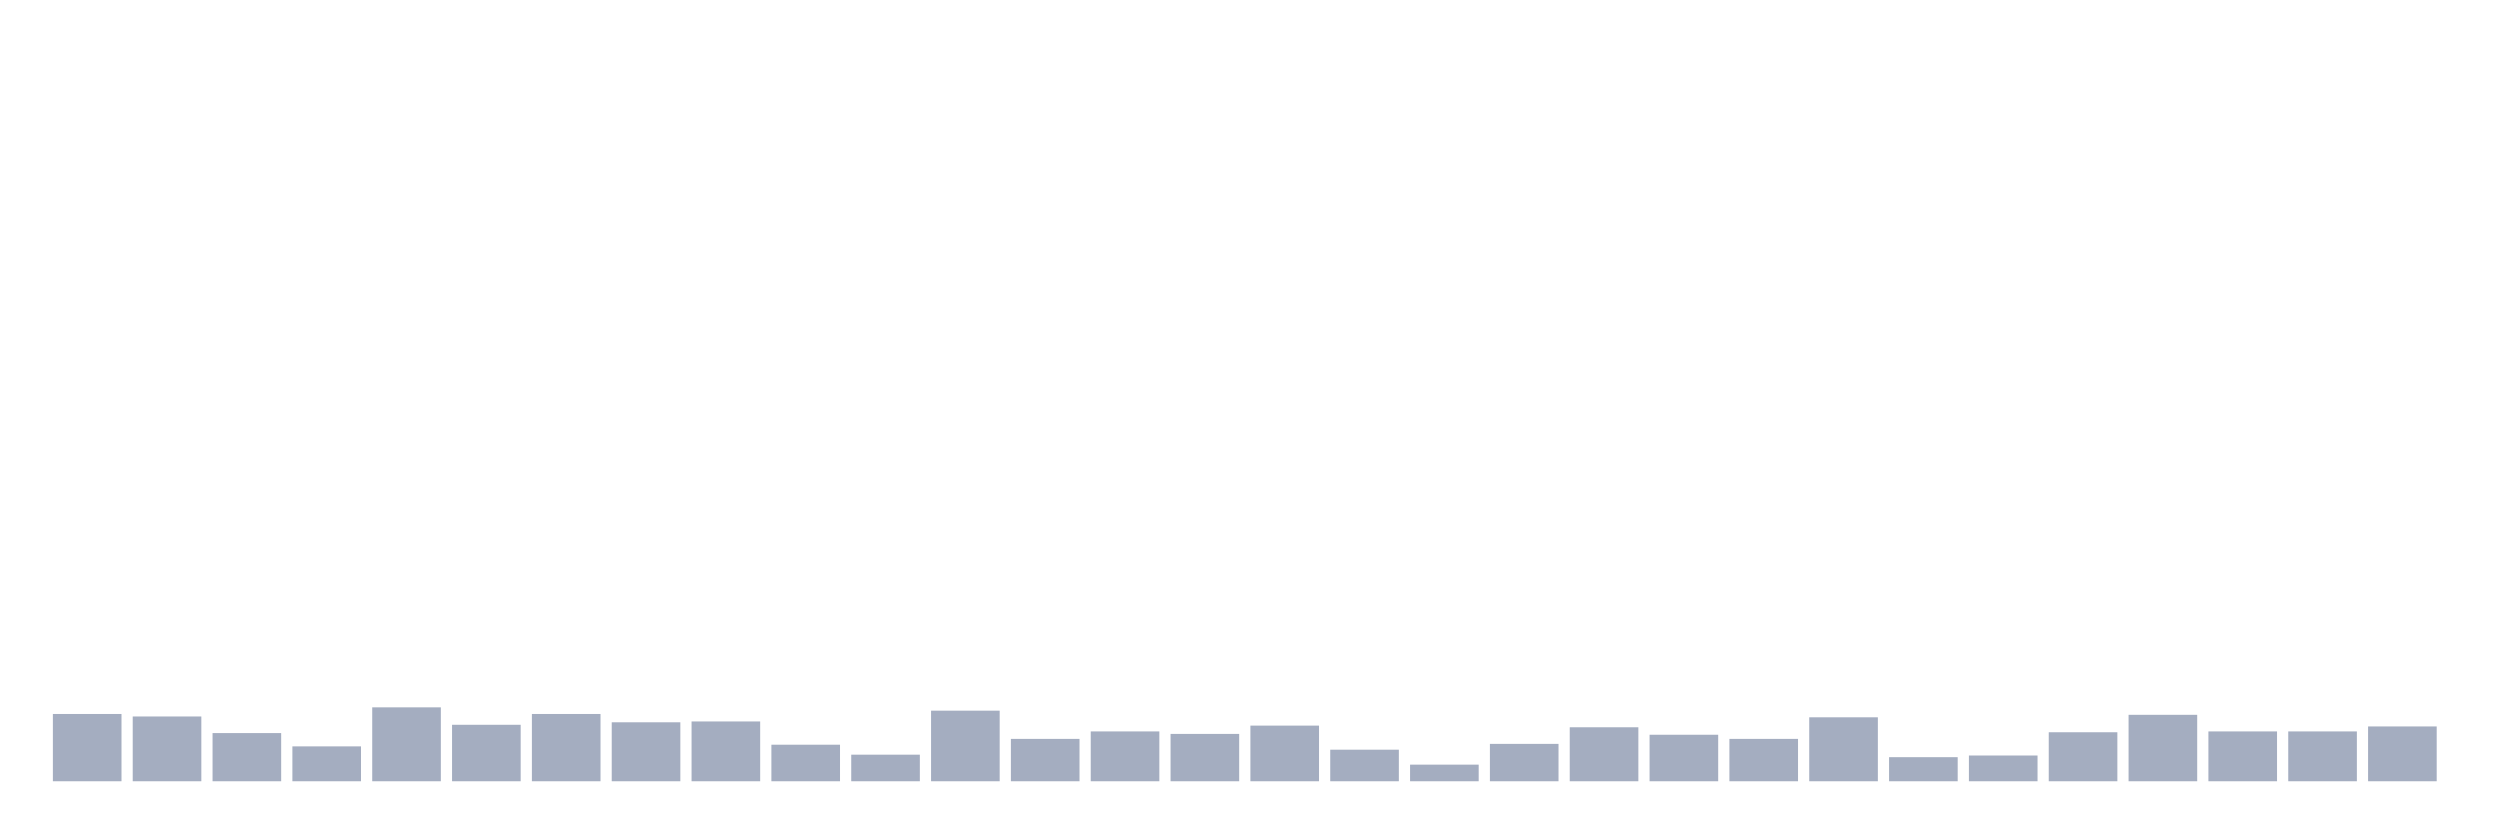
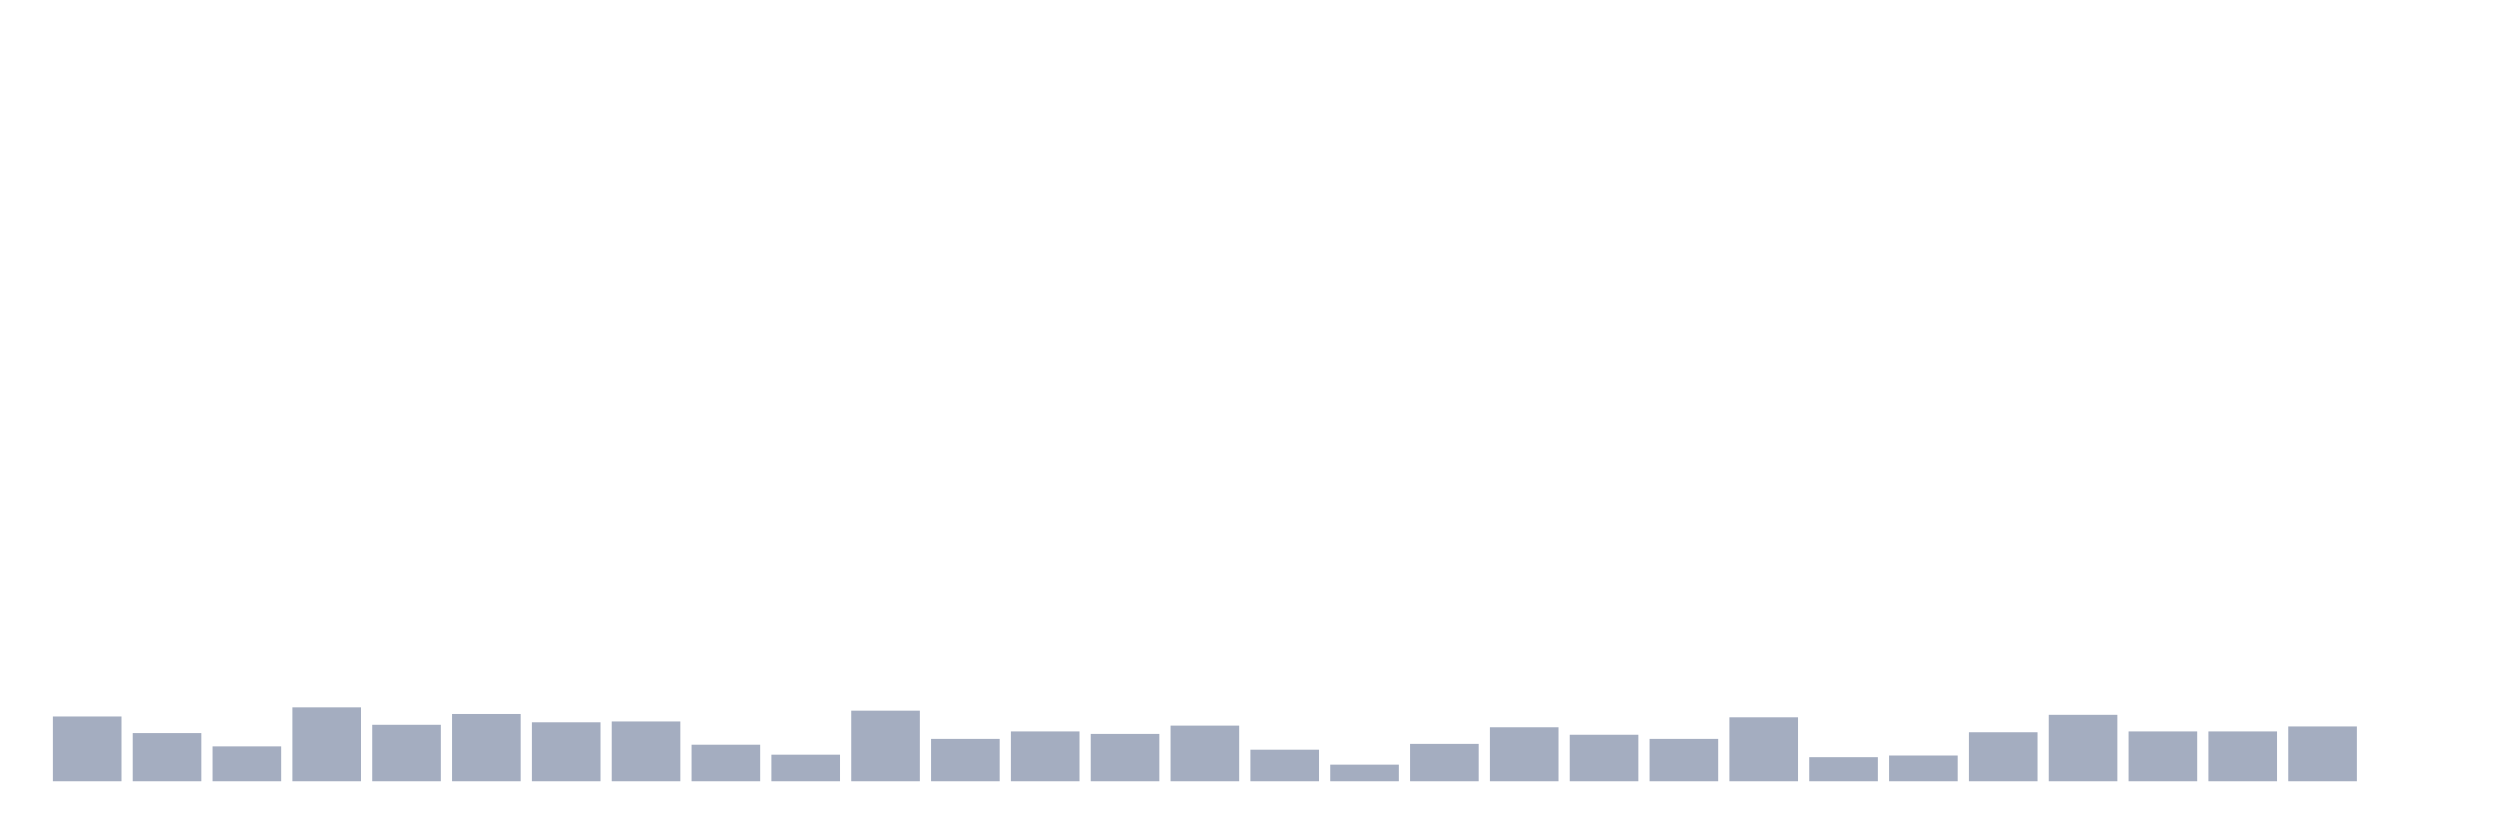
<svg xmlns="http://www.w3.org/2000/svg" viewBox="0 0 480 160">
  <g transform="translate(10,10)">
-     <rect class="bar" x="0.153" width="13.175" y="127.084" height="12.916" fill="rgb(164,173,192)" />
-     <rect class="bar" x="15.482" width="13.175" y="127.563" height="12.437" fill="rgb(164,173,192)" />
-     <rect class="bar" x="30.81" width="13.175" y="130.752" height="9.248" fill="rgb(164,173,192)" />
-     <rect class="bar" x="46.138" width="13.175" y="133.303" height="6.697" fill="rgb(164,173,192)" />
-     <rect class="bar" x="61.466" width="13.175" y="125.809" height="14.191" fill="rgb(164,173,192)" />
-     <rect class="bar" x="76.794" width="13.175" y="129.157" height="10.843" fill="rgb(164,173,192)" />
-     <rect class="bar" x="92.123" width="13.175" y="127.084" height="12.916" fill="rgb(164,173,192)" />
-     <rect class="bar" x="107.451" width="13.175" y="128.679" height="11.321" fill="rgb(164,173,192)" />
-     <rect class="bar" x="122.779" width="13.175" y="128.519" height="11.481" fill="rgb(164,173,192)" />
-     <rect class="bar" x="138.107" width="13.175" y="132.984" height="7.016" fill="rgb(164,173,192)" />
-     <rect class="bar" x="153.436" width="13.175" y="134.897" height="5.103" fill="rgb(164,173,192)" />
-     <rect class="bar" x="168.764" width="13.175" y="126.446" height="13.554" fill="rgb(164,173,192)" />
-     <rect class="bar" x="184.092" width="13.175" y="131.868" height="8.132" fill="rgb(164,173,192)" />
-     <rect class="bar" x="199.42" width="13.175" y="130.433" height="9.567" fill="rgb(164,173,192)" />
-     <rect class="bar" x="214.748" width="13.175" y="130.911" height="9.089" fill="rgb(164,173,192)" />
-     <rect class="bar" x="230.077" width="13.175" y="129.317" height="10.683" fill="rgb(164,173,192)" />
-     <rect class="bar" x="245.405" width="13.175" y="133.941" height="6.059" fill="rgb(164,173,192)" />
-     <rect class="bar" x="260.733" width="13.175" y="136.811" height="3.189" fill="rgb(164,173,192)" />
-     <rect class="bar" x="276.061" width="13.175" y="132.825" height="7.175" fill="rgb(164,173,192)" />
-     <rect class="bar" x="291.39" width="13.175" y="129.636" height="10.364" fill="rgb(164,173,192)" />
-     <rect class="bar" x="306.718" width="13.175" y="131.071" height="8.929" fill="rgb(164,173,192)" />
-     <rect class="bar" x="322.046" width="13.175" y="131.868" height="8.132" fill="rgb(164,173,192)" />
-     <rect class="bar" x="337.374" width="13.175" y="127.722" height="12.278" fill="rgb(164,173,192)" />
-     <rect class="bar" x="352.702" width="13.175" y="135.376" height="4.624" fill="rgb(164,173,192)" />
-     <rect class="bar" x="368.031" width="13.175" y="135.057" height="4.943" fill="rgb(164,173,192)" />
-     <rect class="bar" x="383.359" width="13.175" y="130.592" height="9.408" fill="rgb(164,173,192)" />
-     <rect class="bar" x="398.687" width="13.175" y="127.244" height="12.756" fill="rgb(164,173,192)" />
+     <rect class="bar" x="0.153" width="13.175" y="127.563" height="12.437" fill="rgb(164,173,192)" />
+     <rect class="bar" x="15.482" width="13.175" y="130.752" height="9.248" fill="rgb(164,173,192)" />
+     <rect class="bar" x="30.81" width="13.175" y="133.303" height="6.697" fill="rgb(164,173,192)" />
+     <rect class="bar" x="46.138" width="13.175" y="125.809" height="14.191" fill="rgb(164,173,192)" />
+     <rect class="bar" x="61.466" width="13.175" y="129.157" height="10.843" fill="rgb(164,173,192)" />
+     <rect class="bar" x="76.794" width="13.175" y="127.084" height="12.916" fill="rgb(164,173,192)" />
+     <rect class="bar" x="92.123" width="13.175" y="128.679" height="11.321" fill="rgb(164,173,192)" />
+     <rect class="bar" x="107.451" width="13.175" y="128.519" height="11.481" fill="rgb(164,173,192)" />
+     <rect class="bar" x="122.779" width="13.175" y="132.984" height="7.016" fill="rgb(164,173,192)" />
+     <rect class="bar" x="138.107" width="13.175" y="134.897" height="5.103" fill="rgb(164,173,192)" />
+     <rect class="bar" x="153.436" width="13.175" y="126.446" height="13.554" fill="rgb(164,173,192)" />
+     <rect class="bar" x="168.764" width="13.175" y="131.868" height="8.132" fill="rgb(164,173,192)" />
+     <rect class="bar" x="184.092" width="13.175" y="130.433" height="9.567" fill="rgb(164,173,192)" />
+     <rect class="bar" x="199.42" width="13.175" y="130.911" height="9.089" fill="rgb(164,173,192)" />
+     <rect class="bar" x="214.748" width="13.175" y="129.317" height="10.683" fill="rgb(164,173,192)" />
+     <rect class="bar" x="230.077" width="13.175" y="133.941" height="6.059" fill="rgb(164,173,192)" />
+     <rect class="bar" x="245.405" width="13.175" y="136.811" height="3.189" fill="rgb(164,173,192)" />
+     <rect class="bar" x="260.733" width="13.175" y="132.825" height="7.175" fill="rgb(164,173,192)" />
+     <rect class="bar" x="276.061" width="13.175" y="129.636" height="10.364" fill="rgb(164,173,192)" />
+     <rect class="bar" x="291.39" width="13.175" y="131.071" height="8.929" fill="rgb(164,173,192)" />
+     <rect class="bar" x="306.718" width="13.175" y="131.868" height="8.132" fill="rgb(164,173,192)" />
+     <rect class="bar" x="322.046" width="13.175" y="127.722" height="12.278" fill="rgb(164,173,192)" />
+     <rect class="bar" x="337.374" width="13.175" y="135.376" height="4.624" fill="rgb(164,173,192)" />
+     <rect class="bar" x="352.702" width="13.175" y="135.057" height="4.943" fill="rgb(164,173,192)" />
+     <rect class="bar" x="368.031" width="13.175" y="130.592" height="9.408" fill="rgb(164,173,192)" />
+     <rect class="bar" x="383.359" width="13.175" y="127.244" height="12.756" fill="rgb(164,173,192)" />
+     <rect class="bar" x="398.687" width="13.175" y="130.433" height="9.567" fill="rgb(164,173,192)" />
    <rect class="bar" x="414.015" width="13.175" y="130.433" height="9.567" fill="rgb(164,173,192)" />
-     <rect class="bar" x="429.344" width="13.175" y="130.433" height="9.567" fill="rgb(164,173,192)" />
-     <rect class="bar" x="444.672" width="13.175" y="129.476" height="10.524" fill="rgb(164,173,192)" />
+     <rect class="bar" x="429.344" width="13.175" y="129.476" height="10.524" fill="rgb(164,173,192)" />
+     <rect class="bar" x="444.672" width="13.175" y="140" height="0" fill="rgb(164,173,192)" />
  </g>
</svg>
